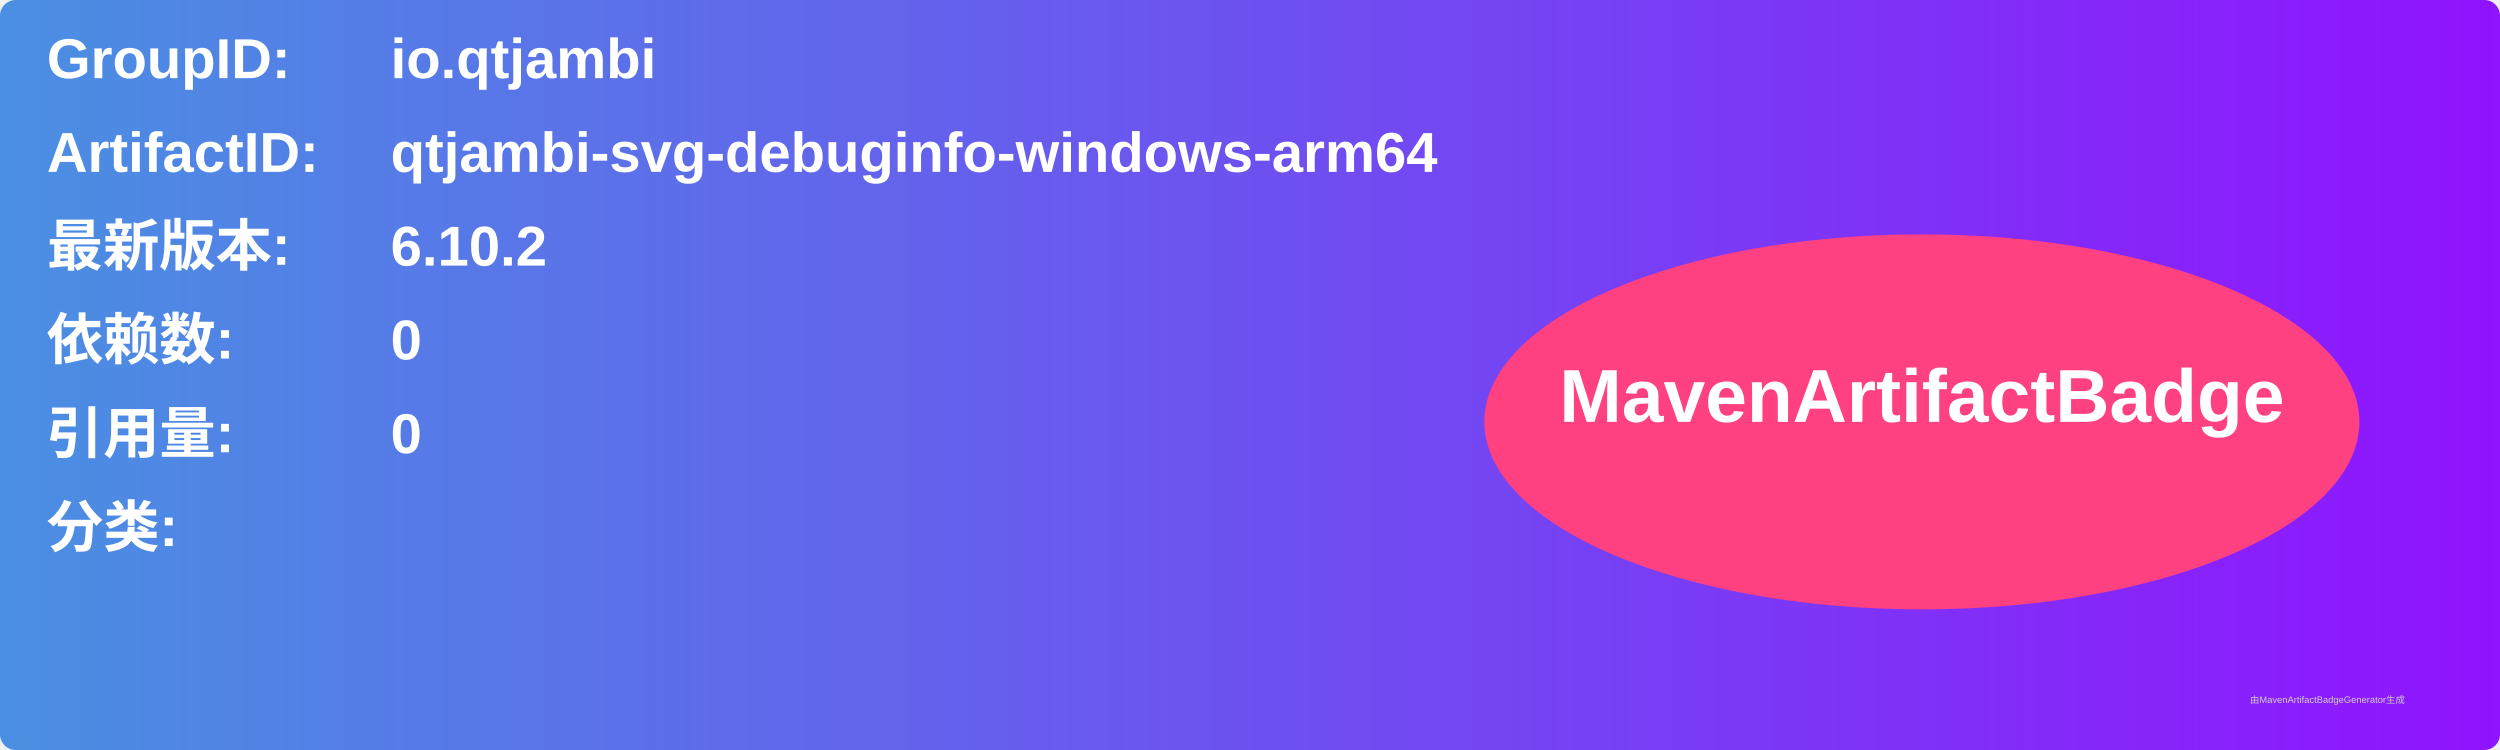
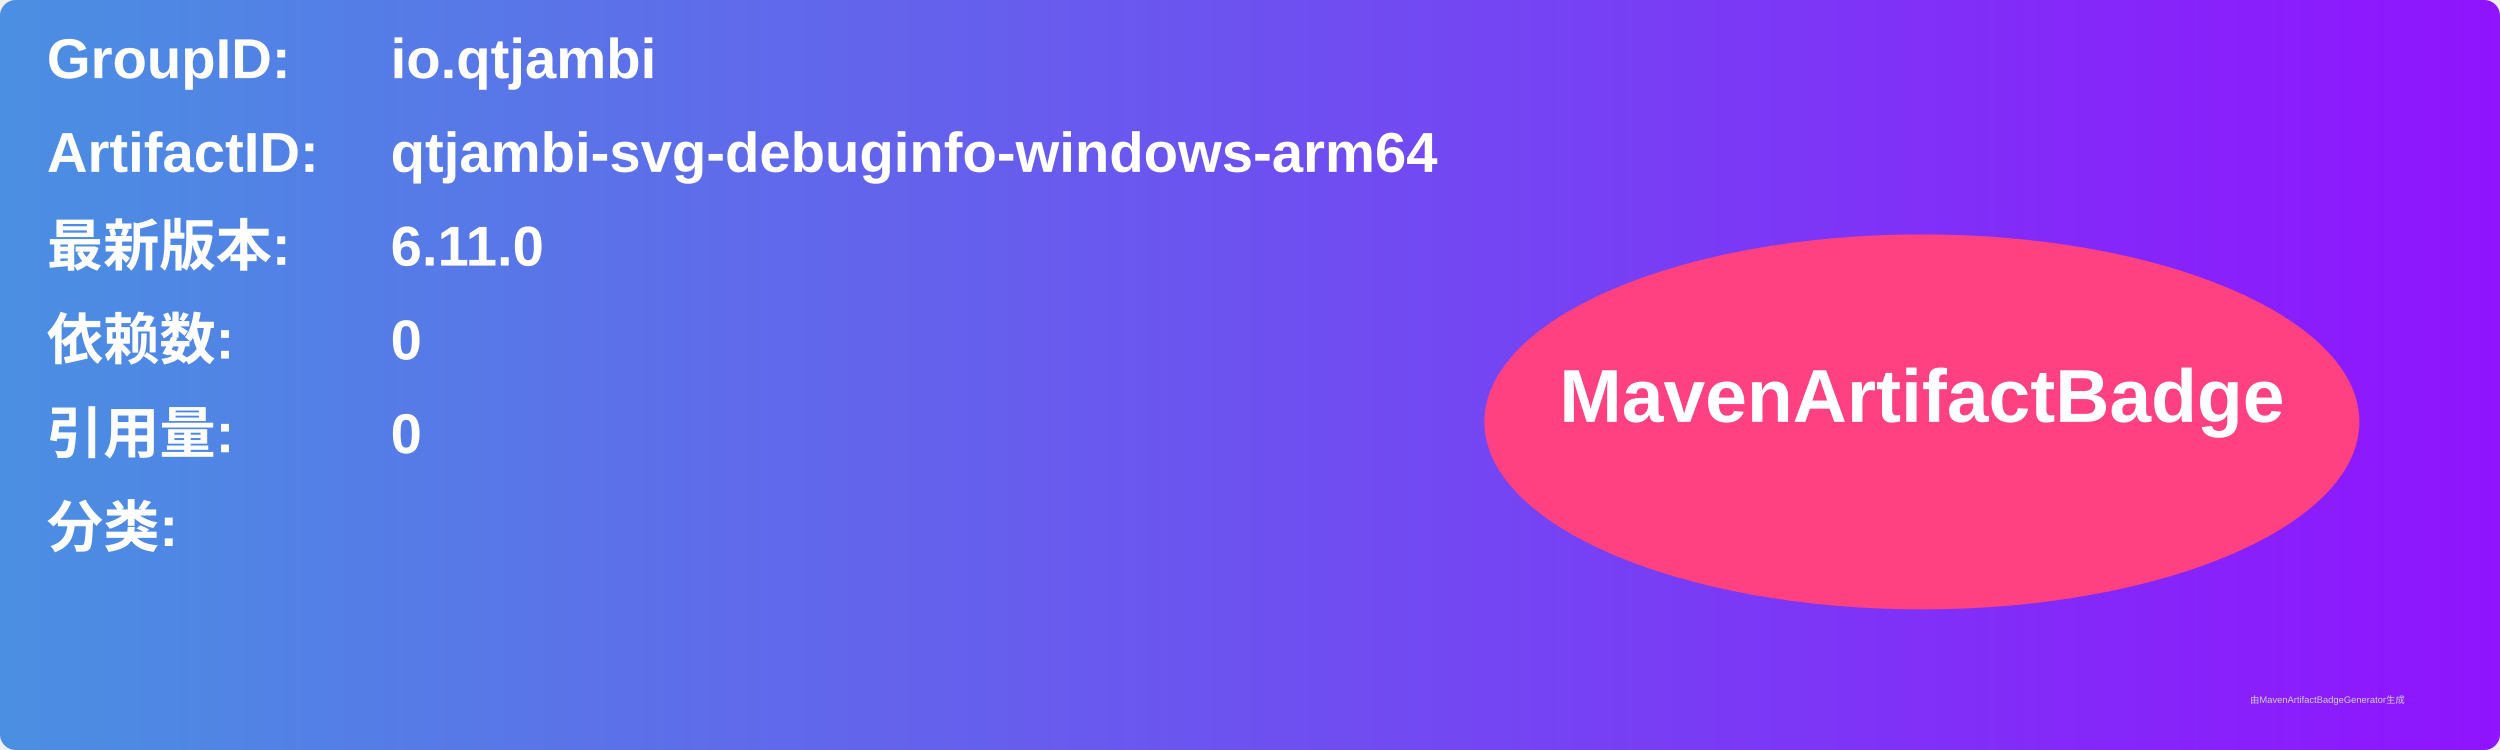
<svg xmlns="http://www.w3.org/2000/svg" width="800" height="240" viewBox="0 0 800 240">
  <linearGradient id="grad" x1="0%" y1="0%" x2="100%" y2="0%">
    <stop offset="0%" stop-color="#4a90e2" />
    <stop offset="100%" stop-color="#9013fe" />
  </linearGradient>
  <rect width="100%" height="100%" rx="5" ry="5" fill="url(#grad)" />
  <g transform="translate(15, 15)">
    <text x="0" y="10" font-family="Arial" font-size="18" fill="white" font-weight="bold" width="260">GroupID:</text>
    <text x="110" y="10" font-family="Arial" font-size="18" fill="white" font-weight="bold" width="460">io.qtjambi</text>
    <text x="0" y="40" font-family="Arial" font-size="18" fill="white" font-weight="bold" width="260">ArtifactID:</text>
    <text x="110" y="40" font-family="Arial" font-size="18" fill="white" font-weight="bold" width="460">qtjambi-svg-debuginfo-windows-arm64</text>
    <text x="0" y="70" font-family="Arial" font-size="18" fill="white" font-weight="bold">最新版本:</text>
    <text x="110" y="70" font-family="Arial" font-size="18" fill="white" font-weight="bold">
-       <tspan font-weight="bold">6.10.2</tspan>
+       <tspan font-weight="bold">6.11.0</tspan>
    </text>
    <text x="0" y="100" font-family="Arial" font-size="18" fill="white" font-weight="bold">依赖数: </text>
    <text x="110" y="100" font-family="Arial" font-size="18" fill="white">
      <tspan font-weight="bold">0</tspan>
    </text>
    <text x="0" y="130" font-family="Arial" font-size="18" fill="white" font-weight="bold">引用量: </text>
    <text x="110" y="130" font-family="Arial" font-size="18" fill="white">
      <tspan font-weight="bold">0</tspan>
    </text>
    <text x="0" y="160" font-family="Arial" font-size="18" fill="white" font-weight="bold">分类:</text>
    <text x="10" y="190" font-family="Arial" font-size="10" fill="white">
      <tspan font-weight="bold" />
    </text>
    <ellipse cx="600" cy="120" rx="140" ry="60" fill="#ff4081" />
    <text x="600" y="120" text-anchor="middle" font-family="Arial" font-size="24" fill="white" font-weight="bold">MavenArtifactBadge</text>
  </g>
  <text x="720" y="225" font-family="Arial" font-size="3" fill="#d0d0d0">由MavenArtifactBadgeGenerator生成</text>
</svg>
